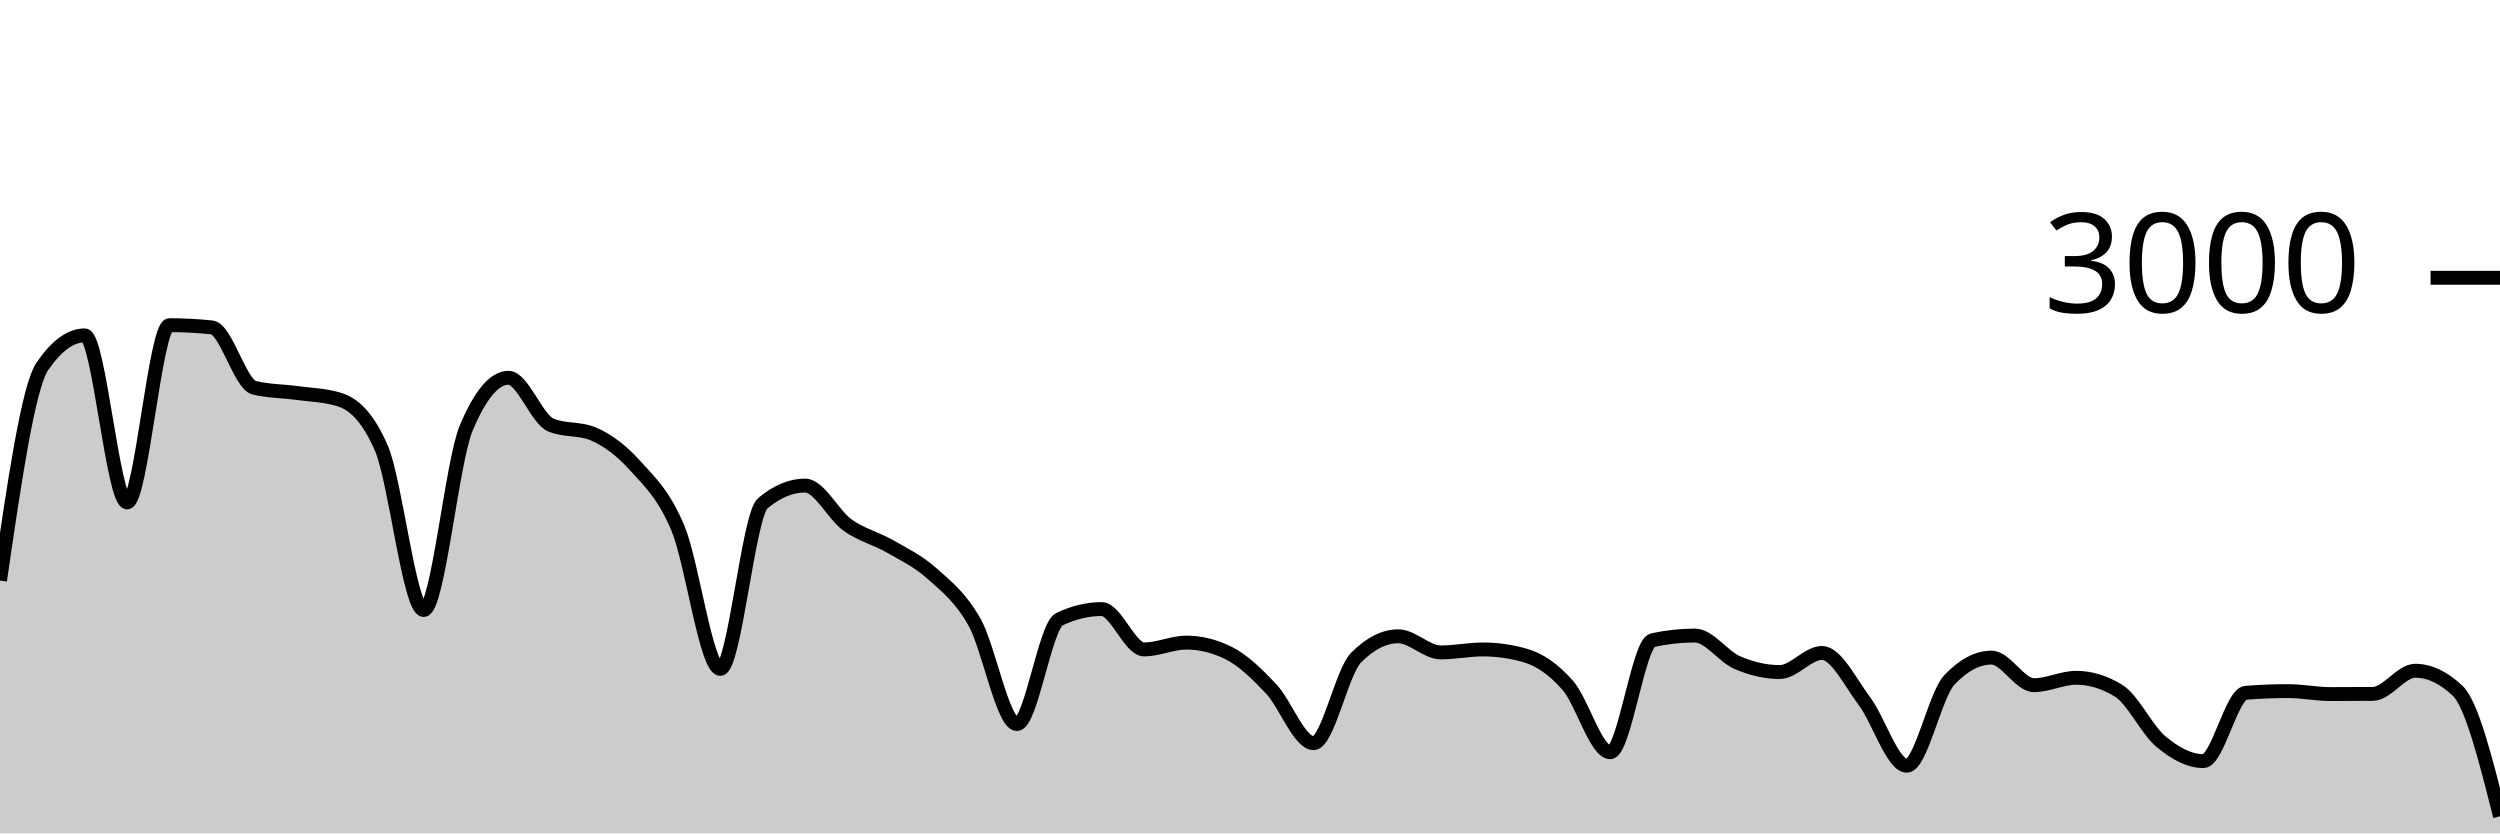
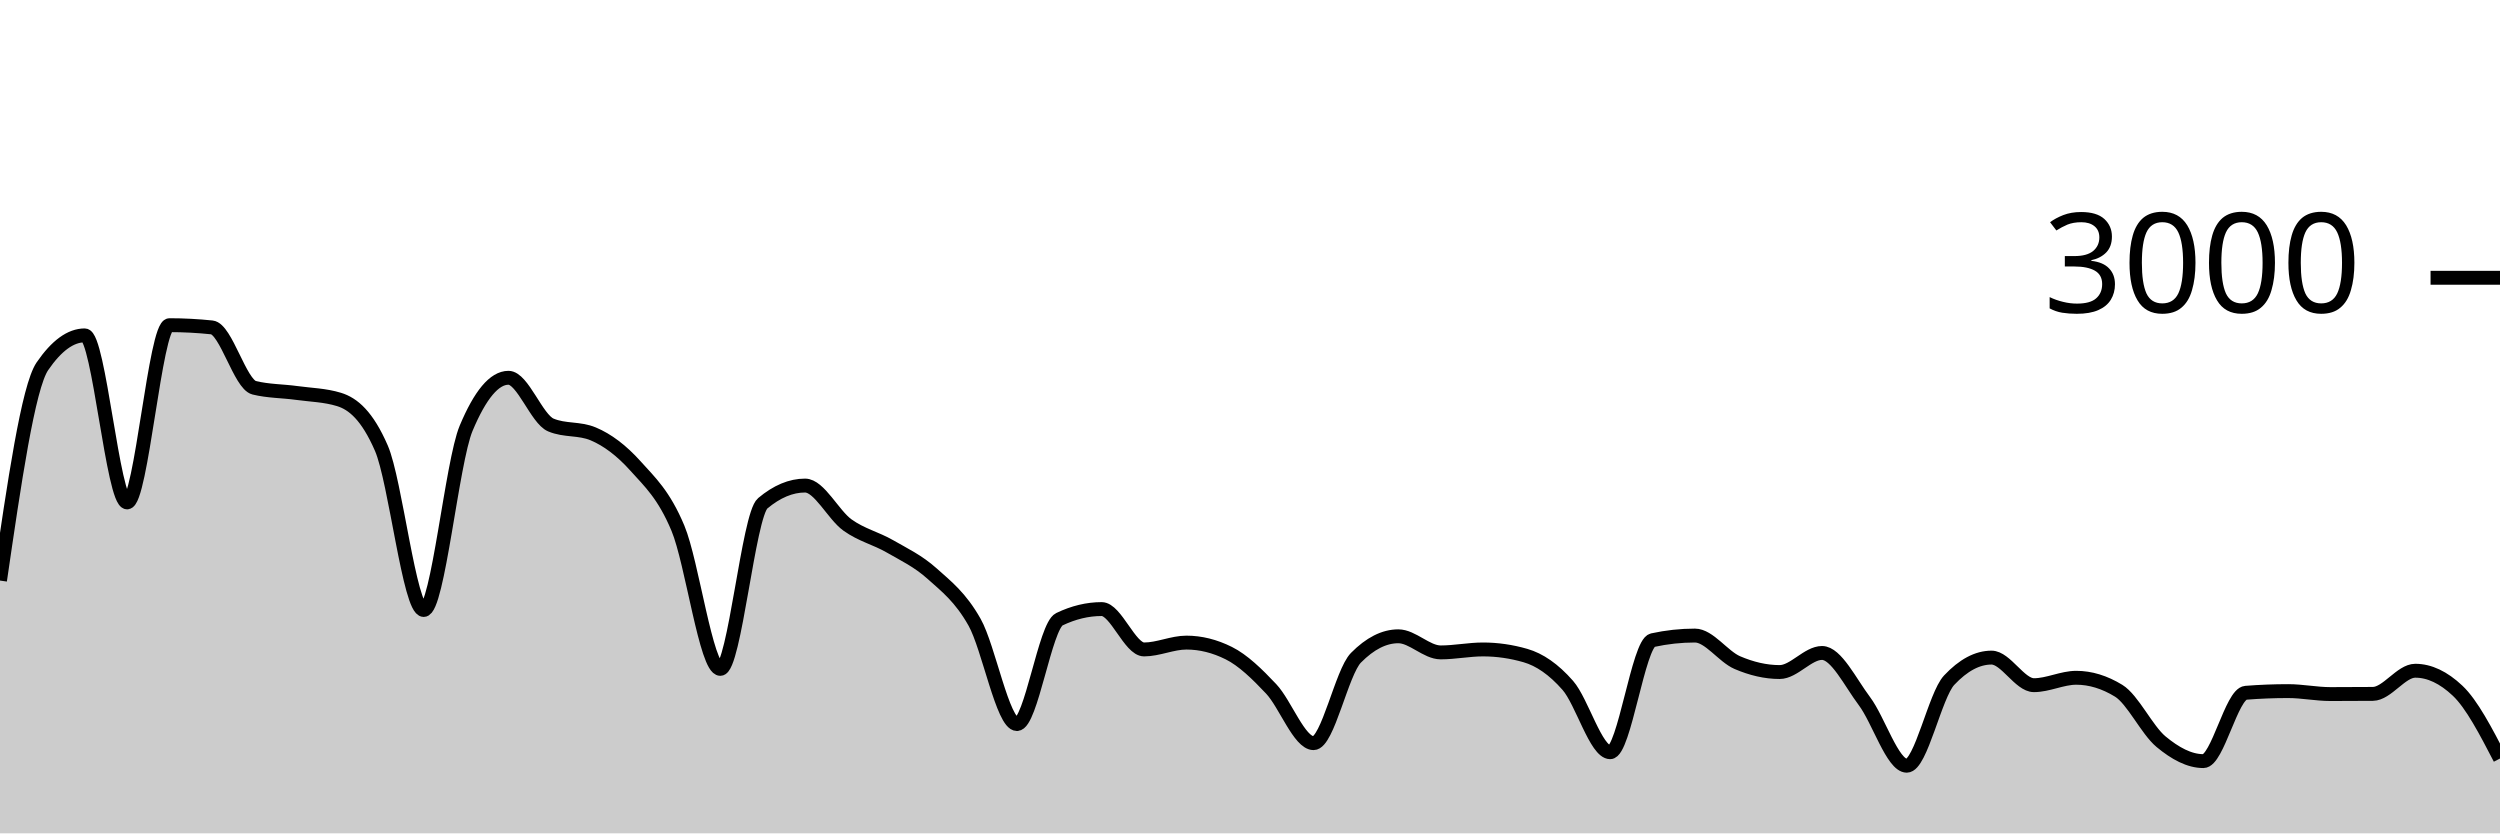
<svg xmlns="http://www.w3.org/2000/svg" viewBox="0 0 180 60">
  <g transform="translate(0,20)">
-     <path class="area" fill="rgba(0, 0, 0, 0.2)" d="M0,21.8C1.017,14.829,2.034,7.858,3.051,6.373C4.068,4.889,5.085,4.147,6.102,4.147C7.119,4.147,8.136,16.173,9.153,16.173C10.169,16.173,11.186,3.413,12.203,3.413C13.22,3.413,14.237,3.467,15.254,3.573C16.271,3.68,17.288,7.671,18.305,7.92C19.322,8.169,20.339,8.153,21.356,8.293C22.373,8.433,23.39,8.449,24.407,8.76C25.424,9.071,26.441,9.929,27.458,12.267C28.475,14.604,29.492,23.92,30.508,23.92C31.525,23.92,32.542,13.267,33.559,10.84C34.576,8.413,35.593,7.2,36.61,7.2C37.627,7.2,38.644,10.173,39.661,10.6C40.678,11.027,41.695,10.813,42.712,11.24C43.729,11.667,44.746,12.427,45.763,13.56C46.78,14.693,47.797,15.607,48.814,18.04C49.831,20.473,50.847,28.16,51.864,28.16C52.881,28.16,53.898,17.093,54.915,16.24C55.932,15.387,56.949,14.96,57.966,14.96C58.983,14.96,60,17.071,61.017,17.8C62.034,18.529,63.051,18.749,64.068,19.333C65.085,19.918,66.102,20.396,67.119,21.307C68.136,22.218,69.153,22.996,70.169,24.8C71.186,26.604,72.203,32.133,73.22,32.133C74.237,32.133,75.254,25.076,76.271,24.587C77.288,24.098,78.305,23.853,79.322,23.853C80.339,23.853,81.356,26.76,82.373,26.76C83.39,26.76,84.407,26.267,85.424,26.267C86.441,26.267,87.458,26.52,88.475,27.027C89.492,27.533,90.508,28.52,91.525,29.6C92.542,30.68,93.559,33.507,94.576,33.507C95.593,33.507,96.61,28.391,97.627,27.36C98.644,26.329,99.661,25.813,100.678,25.813C101.695,25.813,102.712,26.973,103.729,26.973C104.746,26.973,105.763,26.76,106.78,26.76C107.797,26.76,108.814,26.907,109.831,27.2C110.847,27.493,111.864,28.187,112.881,29.347C113.898,30.507,114.915,34.16,115.932,34.16C116.949,34.16,117.966,26.316,118.983,26.093C120,25.871,121.017,25.76,122.034,25.76C123.051,25.76,124.068,27.269,125.085,27.707C126.102,28.144,127.119,28.387,128.136,28.387C129.153,28.387,130.169,27.013,131.186,27.013C132.203,27.013,133.22,29.127,134.237,30.48C135.254,31.833,136.271,35.133,137.288,35.133C138.305,35.133,139.322,30.058,140.339,28.973C141.356,27.889,142.373,27.347,143.39,27.347C144.407,27.347,145.424,29.333,146.441,29.333C147.458,29.333,148.475,28.8,149.492,28.8C150.508,28.8,151.525,29.111,152.542,29.733C153.559,30.356,154.576,32.556,155.593,33.4C156.61,34.244,157.627,34.8,158.644,34.8C159.661,34.8,160.678,29.96,161.695,29.88C162.712,29.8,163.729,29.76,164.746,29.76C165.763,29.76,166.78,29.973,167.797,29.973C168.814,29.973,169.831,29.969,170.847,29.96C171.864,29.951,172.881,28.293,173.898,28.293C174.915,28.293,175.932,28.773,176.949,29.733C177.966,30.693,178.983,34.733,180,38.773L180,40C178.983,40,177.966,40,176.949,40C175.932,40,174.915,40,173.898,40C172.881,40,171.864,40,170.847,40C169.831,40,168.814,40,167.797,40C166.78,40,165.763,40,164.746,40C163.729,40,162.712,40,161.695,40C160.678,40,159.661,40,158.644,40C157.627,40,156.61,40,155.593,40C154.576,40,153.559,40,152.542,40C151.525,40,150.508,40,149.492,40C148.475,40,147.458,40,146.441,40C145.424,40,144.407,40,143.39,40C142.373,40,141.356,40,140.339,40C139.322,40,138.305,40,137.288,40C136.271,40,135.254,40,134.237,40C133.22,40,132.203,40,131.186,40C130.169,40,129.153,40,128.136,40C127.119,40,126.102,40,125.085,40C124.068,40,123.051,40,122.034,40C121.017,40,120,40,118.983,40C117.966,40,116.949,40,115.932,40C114.915,40,113.898,40,112.881,40C111.864,40,110.847,40,109.831,40C108.814,40,107.797,40,106.78,40C105.763,40,104.746,40,103.729,40C102.712,40,101.695,40,100.678,40C99.661,40,98.644,40,97.627,40C96.61,40,95.593,40,94.576,40C93.559,40,92.542,40,91.525,40C90.508,40,89.492,40,88.475,40C87.458,40,86.441,40,85.424,40C84.407,40,83.39,40,82.373,40C81.356,40,80.339,40,79.322,40C78.305,40,77.288,40,76.271,40C75.254,40,74.237,40,73.22,40C72.203,40,71.186,40,70.169,40C69.153,40,68.136,40,67.119,40C66.102,40,65.085,40,64.068,40C63.051,40,62.034,40,61.017,40C60,40,58.983,40,57.966,40C56.949,40,55.932,40,54.915,40C53.898,40,52.881,40,51.864,40C50.847,40,49.831,40,48.814,40C47.797,40,46.78,40,45.763,40C44.746,40,43.729,40,42.712,40C41.695,40,40.678,40,39.661,40C38.644,40,37.627,40,36.61,40C35.593,40,34.576,40,33.559,40C32.542,40,31.525,40,30.508,40C29.492,40,28.475,40,27.458,40C26.441,40,25.424,40,24.407,40C23.39,40,22.373,40,21.356,40C20.339,40,19.322,40,18.305,40C17.288,40,16.271,40,15.254,40C14.237,40,13.22,40,12.203,40C11.186,40,10.169,40,9.153,40C8.136,40,7.119,40,6.102,40C5.085,40,4.068,40,3.051,40C2.034,40,1.017,40,0,40Z" />
-     <path class="line" stroke="black" fill="none" d="M0,21.8C1.017,14.829,2.034,7.858,3.051,6.373C4.068,4.889,5.085,4.147,6.102,4.147C7.119,4.147,8.136,16.173,9.153,16.173C10.169,16.173,11.186,3.413,12.203,3.413C13.22,3.413,14.237,3.467,15.254,3.573C16.271,3.68,17.288,7.671,18.305,7.92C19.322,8.169,20.339,8.153,21.356,8.293C22.373,8.433,23.39,8.449,24.407,8.76C25.424,9.071,26.441,9.929,27.458,12.267C28.475,14.604,29.492,23.92,30.508,23.92C31.525,23.92,32.542,13.267,33.559,10.84C34.576,8.413,35.593,7.2,36.61,7.2C37.627,7.2,38.644,10.173,39.661,10.6C40.678,11.027,41.695,10.813,42.712,11.24C43.729,11.667,44.746,12.427,45.763,13.56C46.78,14.693,47.797,15.607,48.814,18.04C49.831,20.473,50.847,28.16,51.864,28.16C52.881,28.16,53.898,17.093,54.915,16.24C55.932,15.387,56.949,14.96,57.966,14.96C58.983,14.96,60,17.071,61.017,17.8C62.034,18.529,63.051,18.749,64.068,19.333C65.085,19.918,66.102,20.396,67.119,21.307C68.136,22.218,69.153,22.996,70.169,24.8C71.186,26.604,72.203,32.133,73.22,32.133C74.237,32.133,75.254,25.076,76.271,24.587C77.288,24.098,78.305,23.853,79.322,23.853C80.339,23.853,81.356,26.76,82.373,26.76C83.39,26.76,84.407,26.267,85.424,26.267C86.441,26.267,87.458,26.52,88.475,27.027C89.492,27.533,90.508,28.52,91.525,29.6C92.542,30.68,93.559,33.507,94.576,33.507C95.593,33.507,96.61,28.391,97.627,27.36C98.644,26.329,99.661,25.813,100.678,25.813C101.695,25.813,102.712,26.973,103.729,26.973C104.746,26.973,105.763,26.76,106.78,26.76C107.797,26.76,108.814,26.907,109.831,27.2C110.847,27.493,111.864,28.187,112.881,29.347C113.898,30.507,114.915,34.16,115.932,34.16C116.949,34.16,117.966,26.316,118.983,26.093C120,25.871,121.017,25.76,122.034,25.76C123.051,25.76,124.068,27.269,125.085,27.707C126.102,28.144,127.119,28.387,128.136,28.387C129.153,28.387,130.169,27.013,131.186,27.013C132.203,27.013,133.22,29.127,134.237,30.48C135.254,31.833,136.271,35.133,137.288,35.133C138.305,35.133,139.322,30.058,140.339,28.973C141.356,27.889,142.373,27.347,143.39,27.347C144.407,27.347,145.424,29.333,146.441,29.333C147.458,29.333,148.475,28.8,149.492,28.8C150.508,28.8,151.525,29.111,152.542,29.733C153.559,30.356,154.576,32.556,155.593,33.4C156.61,34.244,157.627,34.8,158.644,34.8C159.661,34.8,160.678,29.96,161.695,29.88C162.712,29.8,163.729,29.76,164.746,29.76C165.763,29.76,166.78,29.973,167.797,29.973C168.814,29.973,169.831,29.969,170.847,29.96C171.864,29.951,172.881,28.293,173.898,28.293C174.915,28.293,175.932,28.773,176.949,29.733C177.966,30.693,178.983,34.733,180,38.773" />
+     <path class="area" fill="rgba(0, 0, 0, 0.2)" d="M0,21.8C1.017,14.829,2.034,7.858,3.051,6.373C4.068,4.889,5.085,4.147,6.102,4.147C7.119,4.147,8.136,16.173,9.153,16.173C10.169,16.173,11.186,3.413,12.203,3.413C13.22,3.413,14.237,3.467,15.254,3.573C16.271,3.68,17.288,7.671,18.305,7.92C19.322,8.169,20.339,8.153,21.356,8.293C22.373,8.433,23.39,8.449,24.407,8.76C25.424,9.071,26.441,9.929,27.458,12.267C28.475,14.604,29.492,23.92,30.508,23.92C31.525,23.92,32.542,13.267,33.559,10.84C34.576,8.413,35.593,7.2,36.61,7.2C37.627,7.2,38.644,10.173,39.661,10.6C40.678,11.027,41.695,10.813,42.712,11.24C43.729,11.667,44.746,12.427,45.763,13.56C46.78,14.693,47.797,15.607,48.814,18.04C49.831,20.473,50.847,28.16,51.864,28.16C52.881,28.16,53.898,17.093,54.915,16.24C55.932,15.387,56.949,14.96,57.966,14.96C58.983,14.96,60,17.071,61.017,17.8C62.034,18.529,63.051,18.749,64.068,19.333C65.085,19.918,66.102,20.396,67.119,21.307C68.136,22.218,69.153,22.996,70.169,24.8C71.186,26.604,72.203,32.133,73.22,32.133C74.237,32.133,75.254,25.076,76.271,24.587C77.288,24.098,78.305,23.853,79.322,23.853C80.339,23.853,81.356,26.76,82.373,26.76C83.39,26.76,84.407,26.267,85.424,26.267C86.441,26.267,87.458,26.52,88.475,27.027C89.492,27.533,90.508,28.52,91.525,29.6C92.542,30.68,93.559,33.507,94.576,33.507C95.593,33.507,96.61,28.391,97.627,27.36C98.644,26.329,99.661,25.813,100.678,25.813C101.695,25.813,102.712,26.973,103.729,26.973C104.746,26.973,105.763,26.76,106.78,26.76C107.797,26.76,108.814,26.907,109.831,27.2C110.847,27.493,111.864,28.187,112.881,29.347C113.898,30.507,114.915,34.16,115.932,34.16C116.949,34.16,117.966,26.316,118.983,26.093C120,25.871,121.017,25.76,122.034,25.76C123.051,25.76,124.068,27.269,125.085,27.707C126.102,28.144,127.119,28.387,128.136,28.387C129.153,28.387,130.169,27.013,131.186,27.013C132.203,27.013,133.22,29.127,134.237,30.48C135.254,31.833,136.271,35.133,137.288,35.133C138.305,35.133,139.322,30.058,140.339,28.973C141.356,27.889,142.373,27.347,143.39,27.347C144.407,27.347,145.424,29.333,146.441,29.333C147.458,29.333,148.475,28.8,149.492,28.8C150.508,28.8,151.525,29.111,152.542,29.733C153.559,30.356,154.576,32.556,155.593,33.4C156.61,34.244,157.627,34.8,158.644,34.8C159.661,34.8,160.678,29.96,161.695,29.88C162.712,29.8,163.729,29.76,164.746,29.76C165.763,29.76,166.78,29.973,167.797,29.973C168.814,29.973,169.831,29.969,170.847,29.96C171.864,29.951,172.881,28.293,173.898,28.293C174.915,28.293,175.932,28.773,176.949,29.733C177.966,30.693,178.983,32.653,180,34.613L180,40C178.983,40,177.966,40,176.949,40C175.932,40,174.915,40,173.898,40C172.881,40,171.864,40,170.847,40C169.831,40,168.814,40,167.797,40C166.78,40,165.763,40,164.746,40C163.729,40,162.712,40,161.695,40C160.678,40,159.661,40,158.644,40C157.627,40,156.61,40,155.593,40C154.576,40,153.559,40,152.542,40C151.525,40,150.508,40,149.492,40C148.475,40,147.458,40,146.441,40C145.424,40,144.407,40,143.39,40C142.373,40,141.356,40,140.339,40C139.322,40,138.305,40,137.288,40C136.271,40,135.254,40,134.237,40C133.22,40,132.203,40,131.186,40C130.169,40,129.153,40,128.136,40C127.119,40,126.102,40,125.085,40C124.068,40,123.051,40,122.034,40C121.017,40,120,40,118.983,40C117.966,40,116.949,40,115.932,40C114.915,40,113.898,40,112.881,40C111.864,40,110.847,40,109.831,40C108.814,40,107.797,40,106.78,40C105.763,40,104.746,40,103.729,40C102.712,40,101.695,40,100.678,40C99.661,40,98.644,40,97.627,40C96.61,40,95.593,40,94.576,40C93.559,40,92.542,40,91.525,40C90.508,40,89.492,40,88.475,40C87.458,40,86.441,40,85.424,40C84.407,40,83.39,40,82.373,40C81.356,40,80.339,40,79.322,40C78.305,40,77.288,40,76.271,40C75.254,40,74.237,40,73.22,40C72.203,40,71.186,40,70.169,40C69.153,40,68.136,40,67.119,40C66.102,40,65.085,40,64.068,40C63.051,40,62.034,40,61.017,40C60,40,58.983,40,57.966,40C56.949,40,55.932,40,54.915,40C53.898,40,52.881,40,51.864,40C50.847,40,49.831,40,48.814,40C47.797,40,46.78,40,45.763,40C44.746,40,43.729,40,42.712,40C41.695,40,40.678,40,39.661,40C38.644,40,37.627,40,36.61,40C35.593,40,34.576,40,33.559,40C32.542,40,31.525,40,30.508,40C29.492,40,28.475,40,27.458,40C26.441,40,25.424,40,24.407,40C23.39,40,22.373,40,21.356,40C20.339,40,19.322,40,18.305,40C17.288,40,16.271,40,15.254,40C14.237,40,13.22,40,12.203,40C11.186,40,10.169,40,9.153,40C8.136,40,7.119,40,6.102,40C5.085,40,4.068,40,3.051,40C2.034,40,1.017,40,0,40Z" />
+     <path class="line" stroke="black" fill="none" d="M0,21.8C1.017,14.829,2.034,7.858,3.051,6.373C4.068,4.889,5.085,4.147,6.102,4.147C7.119,4.147,8.136,16.173,9.153,16.173C10.169,16.173,11.186,3.413,12.203,3.413C13.22,3.413,14.237,3.467,15.254,3.573C16.271,3.68,17.288,7.671,18.305,7.92C19.322,8.169,20.339,8.153,21.356,8.293C22.373,8.433,23.39,8.449,24.407,8.76C25.424,9.071,26.441,9.929,27.458,12.267C28.475,14.604,29.492,23.92,30.508,23.92C31.525,23.92,32.542,13.267,33.559,10.84C34.576,8.413,35.593,7.2,36.61,7.2C37.627,7.2,38.644,10.173,39.661,10.6C40.678,11.027,41.695,10.813,42.712,11.24C43.729,11.667,44.746,12.427,45.763,13.56C46.78,14.693,47.797,15.607,48.814,18.04C49.831,20.473,50.847,28.16,51.864,28.16C52.881,28.16,53.898,17.093,54.915,16.24C55.932,15.387,56.949,14.96,57.966,14.96C58.983,14.96,60,17.071,61.017,17.8C62.034,18.529,63.051,18.749,64.068,19.333C65.085,19.918,66.102,20.396,67.119,21.307C68.136,22.218,69.153,22.996,70.169,24.8C71.186,26.604,72.203,32.133,73.22,32.133C74.237,32.133,75.254,25.076,76.271,24.587C77.288,24.098,78.305,23.853,79.322,23.853C80.339,23.853,81.356,26.76,82.373,26.76C83.39,26.76,84.407,26.267,85.424,26.267C86.441,26.267,87.458,26.52,88.475,27.027C89.492,27.533,90.508,28.52,91.525,29.6C92.542,30.68,93.559,33.507,94.576,33.507C95.593,33.507,96.61,28.391,97.627,27.36C98.644,26.329,99.661,25.813,100.678,25.813C101.695,25.813,102.712,26.973,103.729,26.973C104.746,26.973,105.763,26.76,106.78,26.76C107.797,26.76,108.814,26.907,109.831,27.2C110.847,27.493,111.864,28.187,112.881,29.347C113.898,30.507,114.915,34.16,115.932,34.16C116.949,34.16,117.966,26.316,118.983,26.093C120,25.871,121.017,25.76,122.034,25.76C123.051,25.76,124.068,27.269,125.085,27.707C126.102,28.144,127.119,28.387,128.136,28.387C129.153,28.387,130.169,27.013,131.186,27.013C132.203,27.013,133.22,29.127,134.237,30.48C135.254,31.833,136.271,35.133,137.288,35.133C138.305,35.133,139.322,30.058,140.339,28.973C141.356,27.889,142.373,27.347,143.39,27.347C144.407,27.347,145.424,29.333,146.441,29.333C147.458,29.333,148.475,28.8,149.492,28.8C150.508,28.8,151.525,29.111,152.542,29.733C153.559,30.356,154.576,32.556,155.593,33.4C156.61,34.244,157.627,34.8,158.644,34.8C159.661,34.8,160.678,29.96,161.695,29.88C162.712,29.8,163.729,29.76,164.746,29.76C165.763,29.76,166.78,29.973,167.797,29.973C168.814,29.973,169.831,29.969,170.847,29.96C171.864,29.951,172.881,28.293,173.898,28.293C174.915,28.293,175.932,28.773,176.949,29.733C177.966,30.693,178.983,32.653,180,34.613" />
    <path class="axis-ceiling" stroke-width="1" stroke="black" fill="none" d="M175,0L180,0" />
    <text class="axis-ceiling-label" font-family="sans-serif" text-anchor="end" font-size="10px" x="170" y="2.5">3000</text>
  </g>
</svg>
